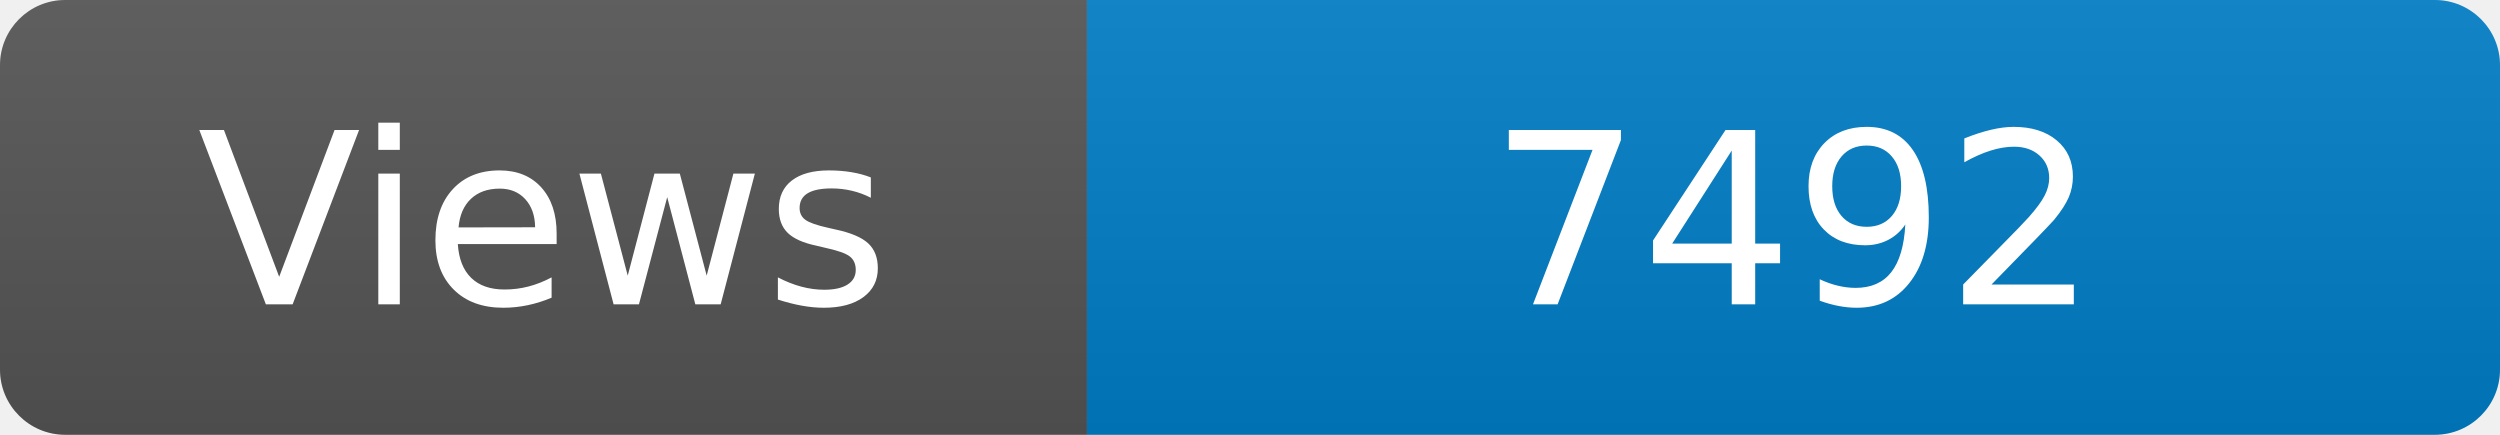
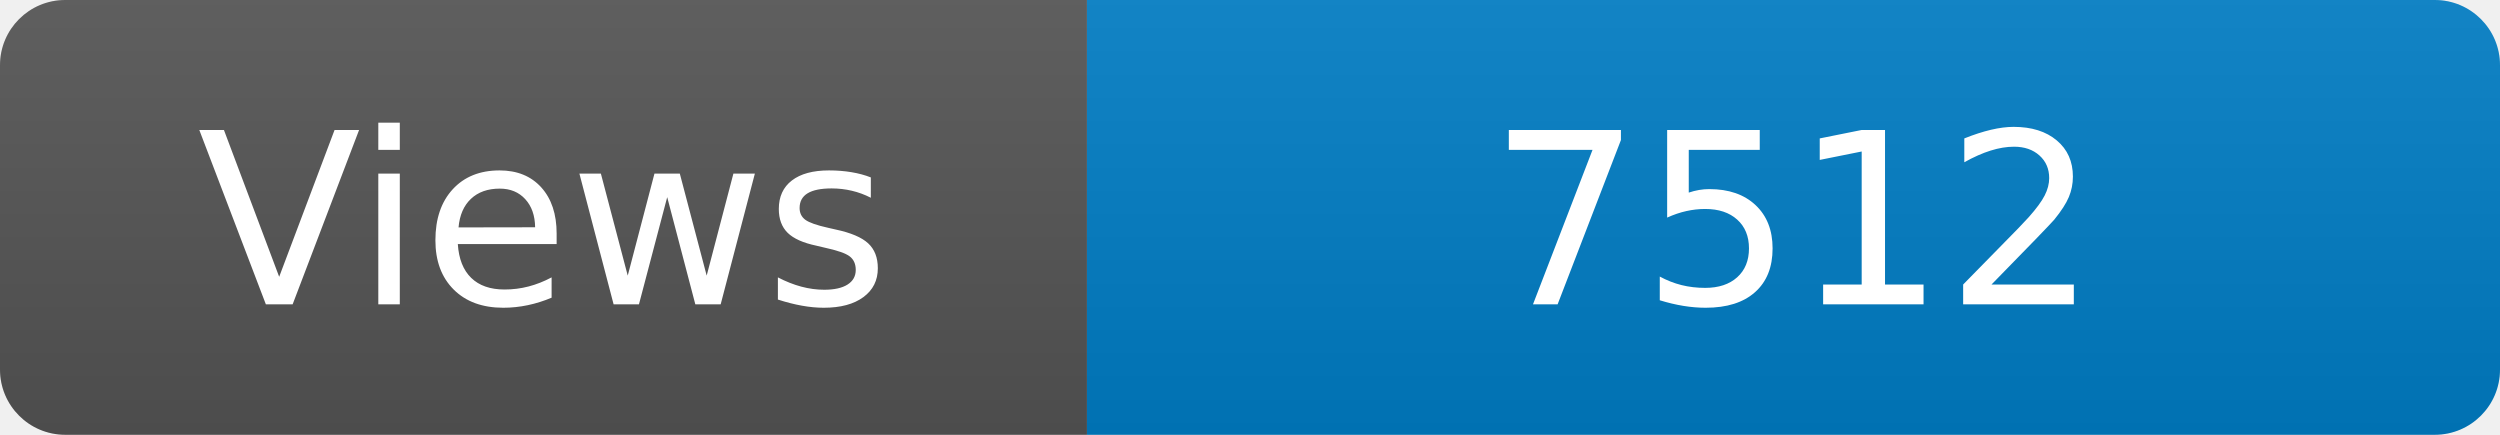
<svg xmlns="http://www.w3.org/2000/svg" width="115" height="20" role="img" aria-label="Maintained?: yes">
  <linearGradient id="s" x2="0" y2="100%">
    <stop offset="0" stop-color="#bbb" stop-opacity=".1" />
    <stop offset="1" stop-opacity=".1" />
  </linearGradient>
  <clipPath id="r">
    <rect width="115" height="20" rx="3" fill="#fff" />
  </clipPath>
  <g clip-path="url(#r)">
    <rect width="50" height="20" fill="#555" />
    <rect x="50" width="160" height="20" fill="#007ec6" />
    <rect width="115" height="20" fill="url(#s)" />
  </g>
  <g fill="#fff" text-anchor="middle" font-family="Verdana,Geneva,DejaVu Sans,sans-serif" font-size="110">
    <text x="250" y="140" transform="scale(.1)" fill="#fff">Views</text>
-     <text x="825" y="140" transform="scale(.1)" fill="#fff">7492</text>
+     <text x="825" y="140" transform="scale(.1)" fill="#fff">7512</text>
  </g>
</svg>
